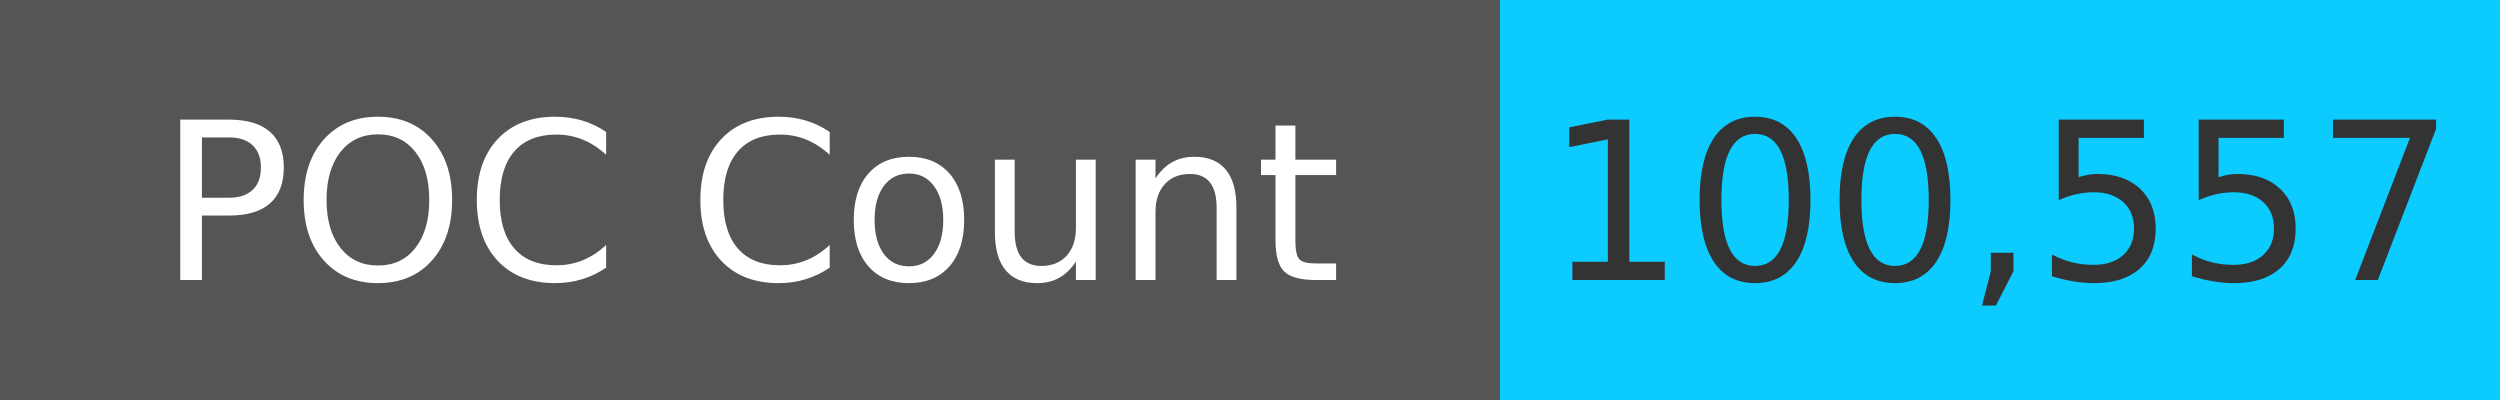
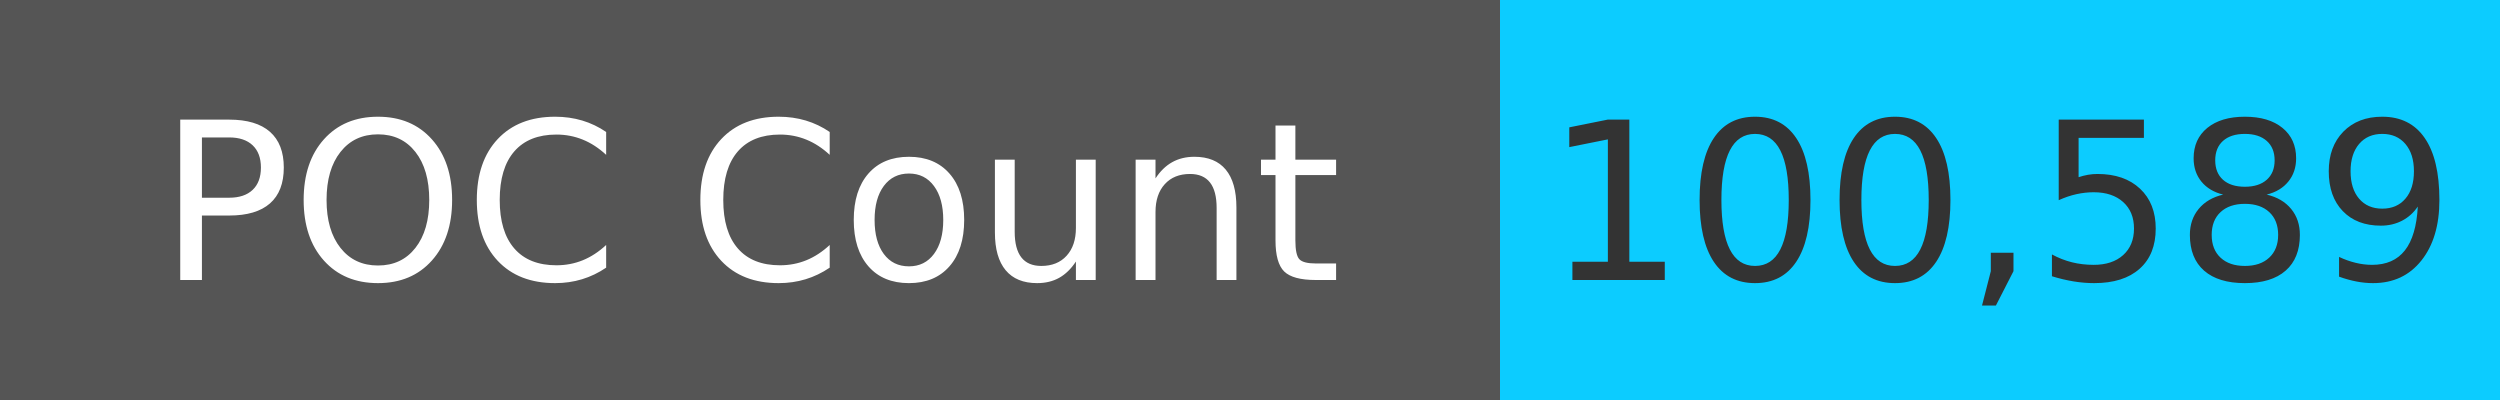
<svg xmlns="http://www.w3.org/2000/svg" width="125" height="20" role="img">
  <linearGradient id="s" x2="0" y2="100%">
    <stop offset="0" stop-color="#bbb" stop-opacity=".1" />
    <stop offset="1" stop-opacity=".1" />
  </linearGradient>
  <g>
    <rect width="75" height="20" fill="#555" />
    <rect x="75" width="267" height="20" fill="#0cccff" />
  </g>
  <g fill="#fff" text-anchor="middle" font-family="Verdana,Geneva,DejaVu Sans,sans-serif" text-rendering="geometricPrecision" font-size="110">
    <text x="375" y="140" transform="scale(.1)" fill="#fff">
            POC Count
        </text>
    <text x="1000" y="140" transform="scale(.1)" fill="#333">
-             100,557
+             100,589
        </text>
  </g>
</svg>
